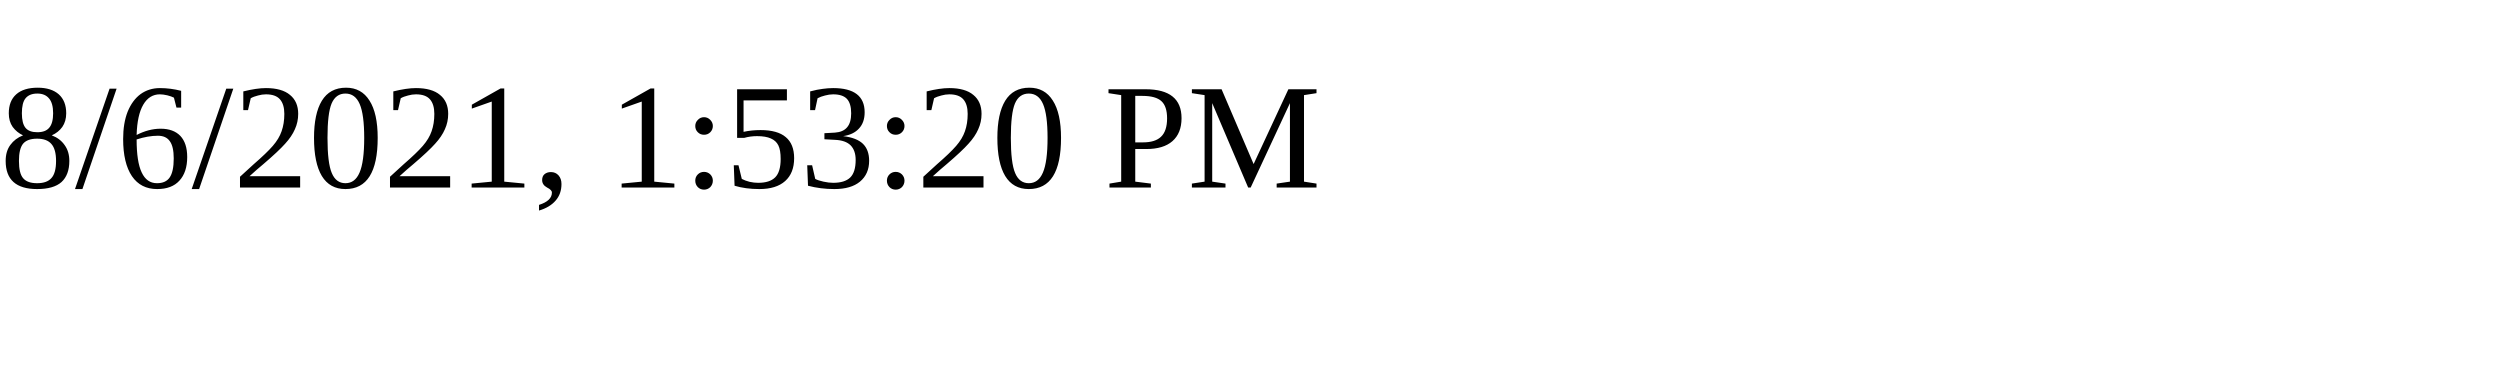
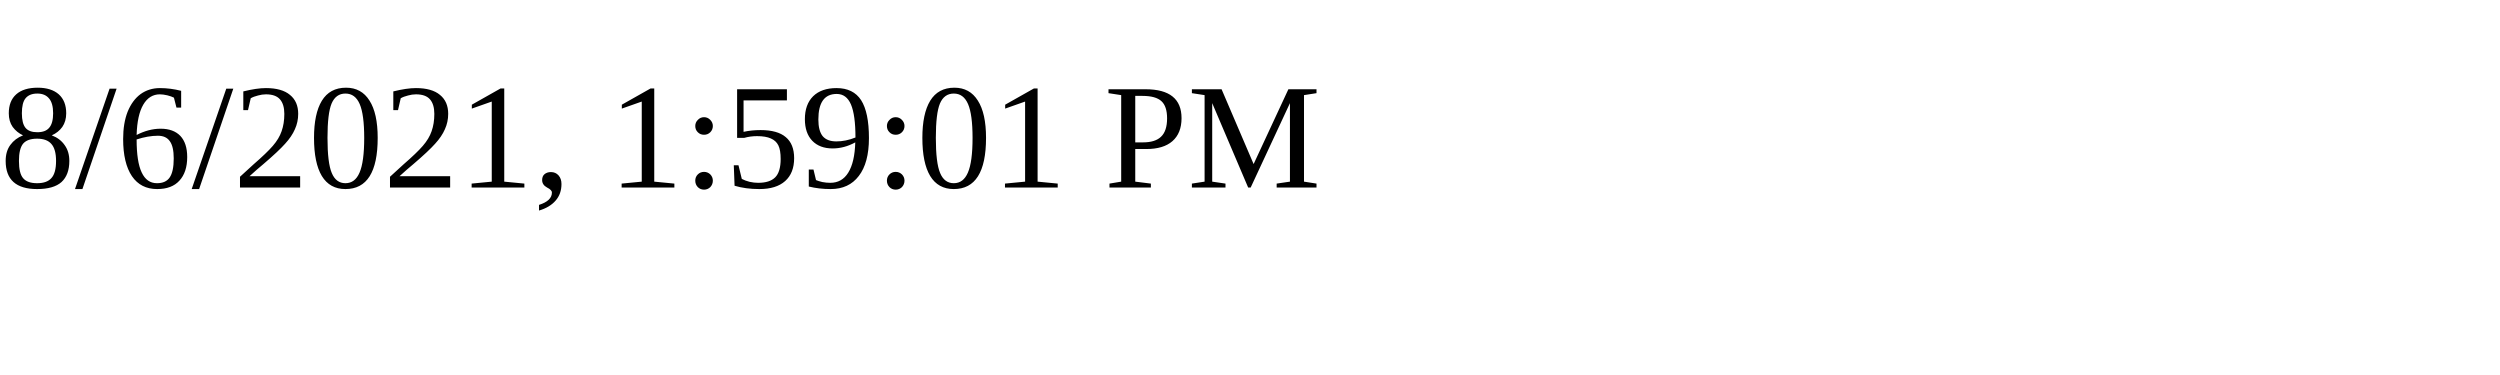
<svg xmlns="http://www.w3.org/2000/svg" height="30" width="200">
-   <text x="0" y="15">8/6/2021, 1:53:20 PM</text>
+   <text x="0" y="15">8/6/2021, 1:59:01 PM</text>
</svg>
